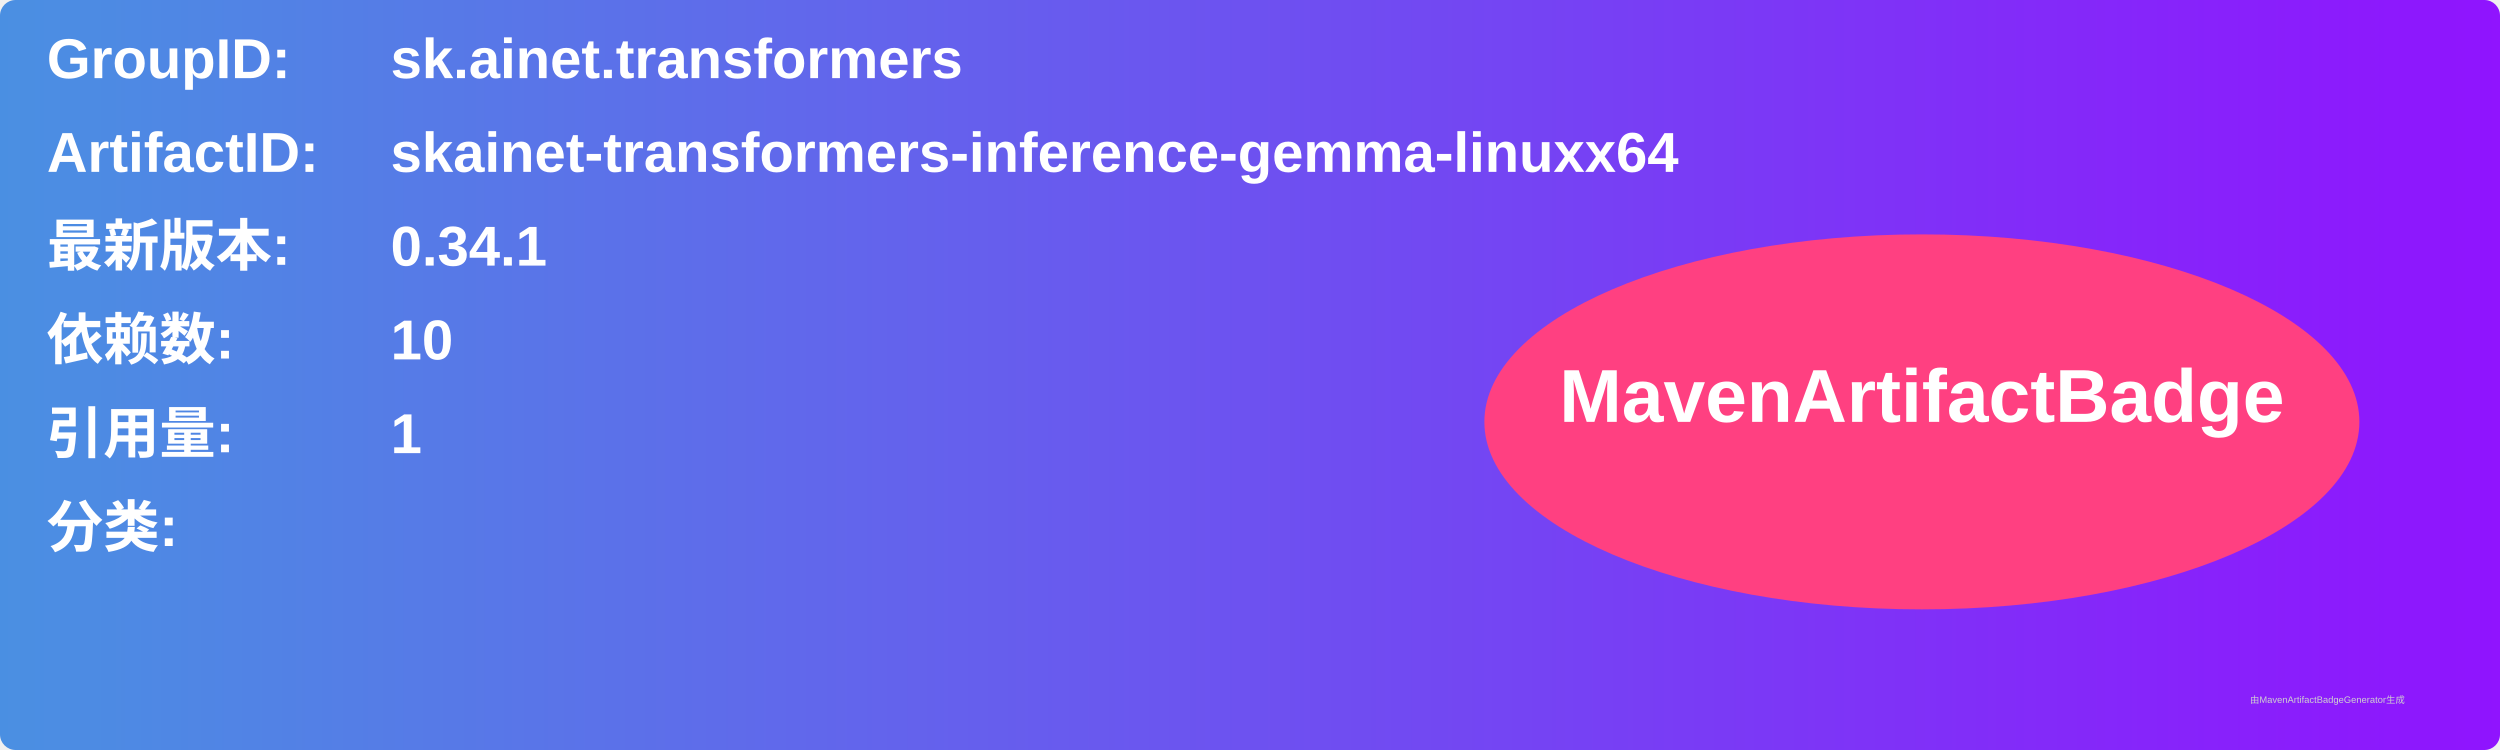
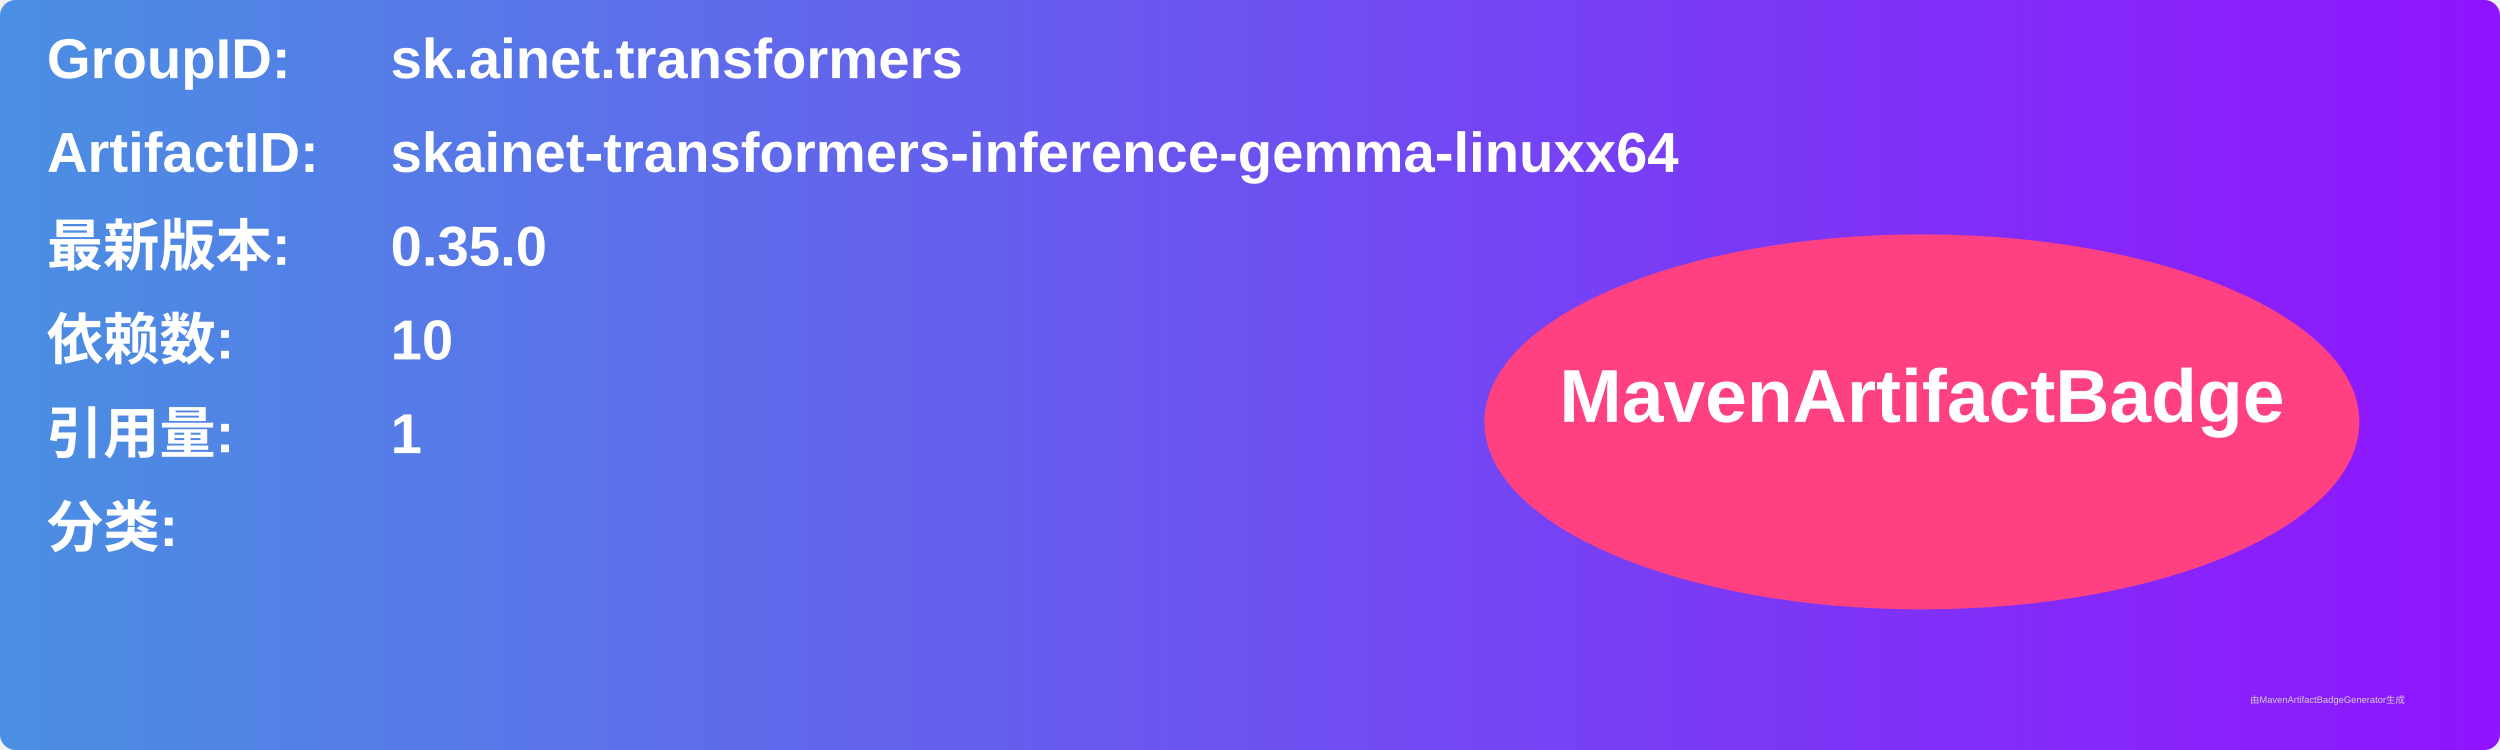
<svg xmlns="http://www.w3.org/2000/svg" width="800" height="240" viewBox="0 0 800 240">
  <linearGradient id="grad" x1="0%" y1="0%" x2="100%" y2="0%">
    <stop offset="0%" stop-color="#4a90e2" />
    <stop offset="100%" stop-color="#9013fe" />
  </linearGradient>
  <rect width="100%" height="100%" rx="5" ry="5" fill="url(#grad)" />
  <g transform="translate(15, 15)">
    <text x="0" y="10" font-family="Arial" font-size="18" fill="white" font-weight="bold" width="260">GroupID:</text>
    <text x="110" y="10" font-family="Arial" font-size="18" fill="white" font-weight="bold" width="460">sk.ainet.transformers</text>
    <text x="0" y="40" font-family="Arial" font-size="18" fill="white" font-weight="bold" width="260">ArtifactID:</text>
    <text x="110" y="40" font-family="Arial" font-size="18" fill="white" font-weight="bold" width="460">skainet-transformers-inference-gemma-linuxx64</text>
    <text x="0" y="70" font-family="Arial" font-size="18" fill="white" font-weight="bold">最新版本:</text>
    <text x="110" y="70" font-family="Arial" font-size="18" fill="white" font-weight="bold">
-       <tspan font-weight="bold">0.34.1</tspan>
+       <tspan font-weight="bold">0.35.0</tspan>
    </text>
    <text x="0" y="100" font-family="Arial" font-size="18" fill="white" font-weight="bold">依赖数: </text>
    <text x="110" y="100" font-family="Arial" font-size="18" fill="white">
      <tspan font-weight="bold">10</tspan>
    </text>
    <text x="0" y="130" font-family="Arial" font-size="18" fill="white" font-weight="bold">引用量: </text>
    <text x="110" y="130" font-family="Arial" font-size="18" fill="white">
      <tspan font-weight="bold">1</tspan>
    </text>
    <text x="0" y="160" font-family="Arial" font-size="18" fill="white" font-weight="bold">分类:</text>
    <text x="10" y="190" font-family="Arial" font-size="10" fill="white">
      <tspan font-weight="bold" />
    </text>
    <ellipse cx="600" cy="120" rx="140" ry="60" fill="#ff4081" />
    <text x="600" y="120" text-anchor="middle" font-family="Arial" font-size="24" fill="white" font-weight="bold">MavenArtifactBadge</text>
  </g>
  <text x="720" y="225" font-family="Arial" font-size="3" fill="#d0d0d0">由MavenArtifactBadgeGenerator生成</text>
</svg>
